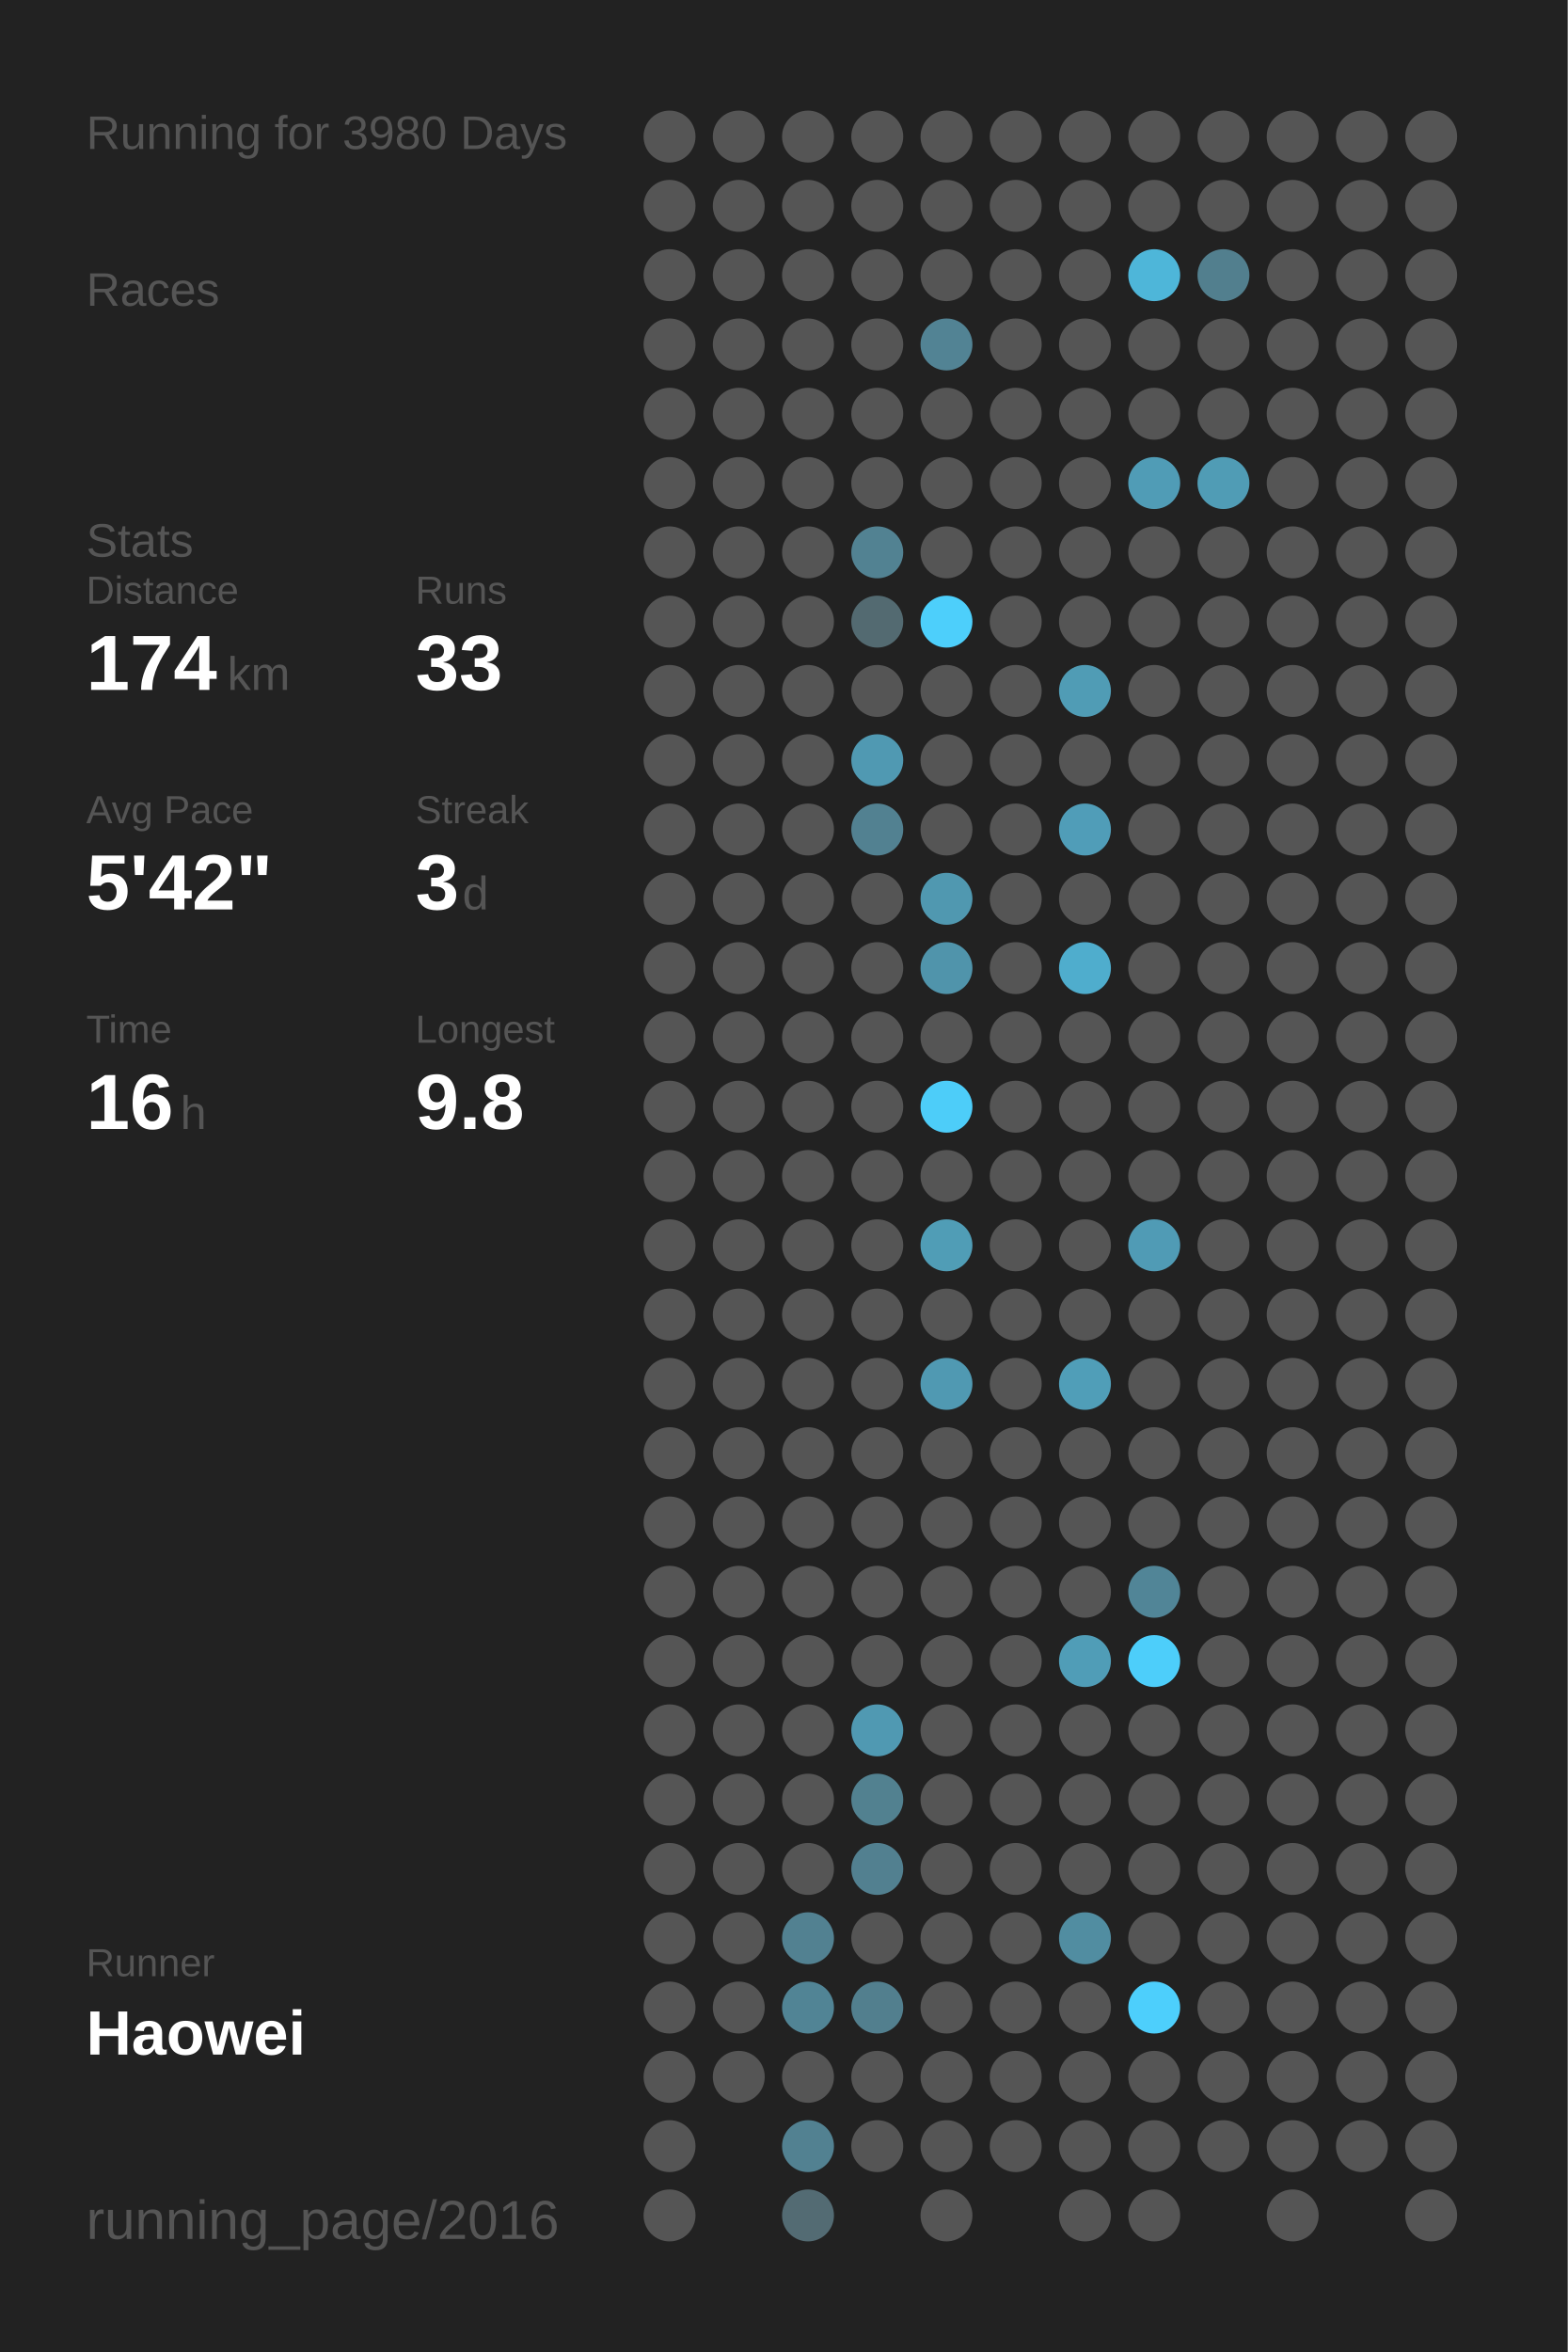
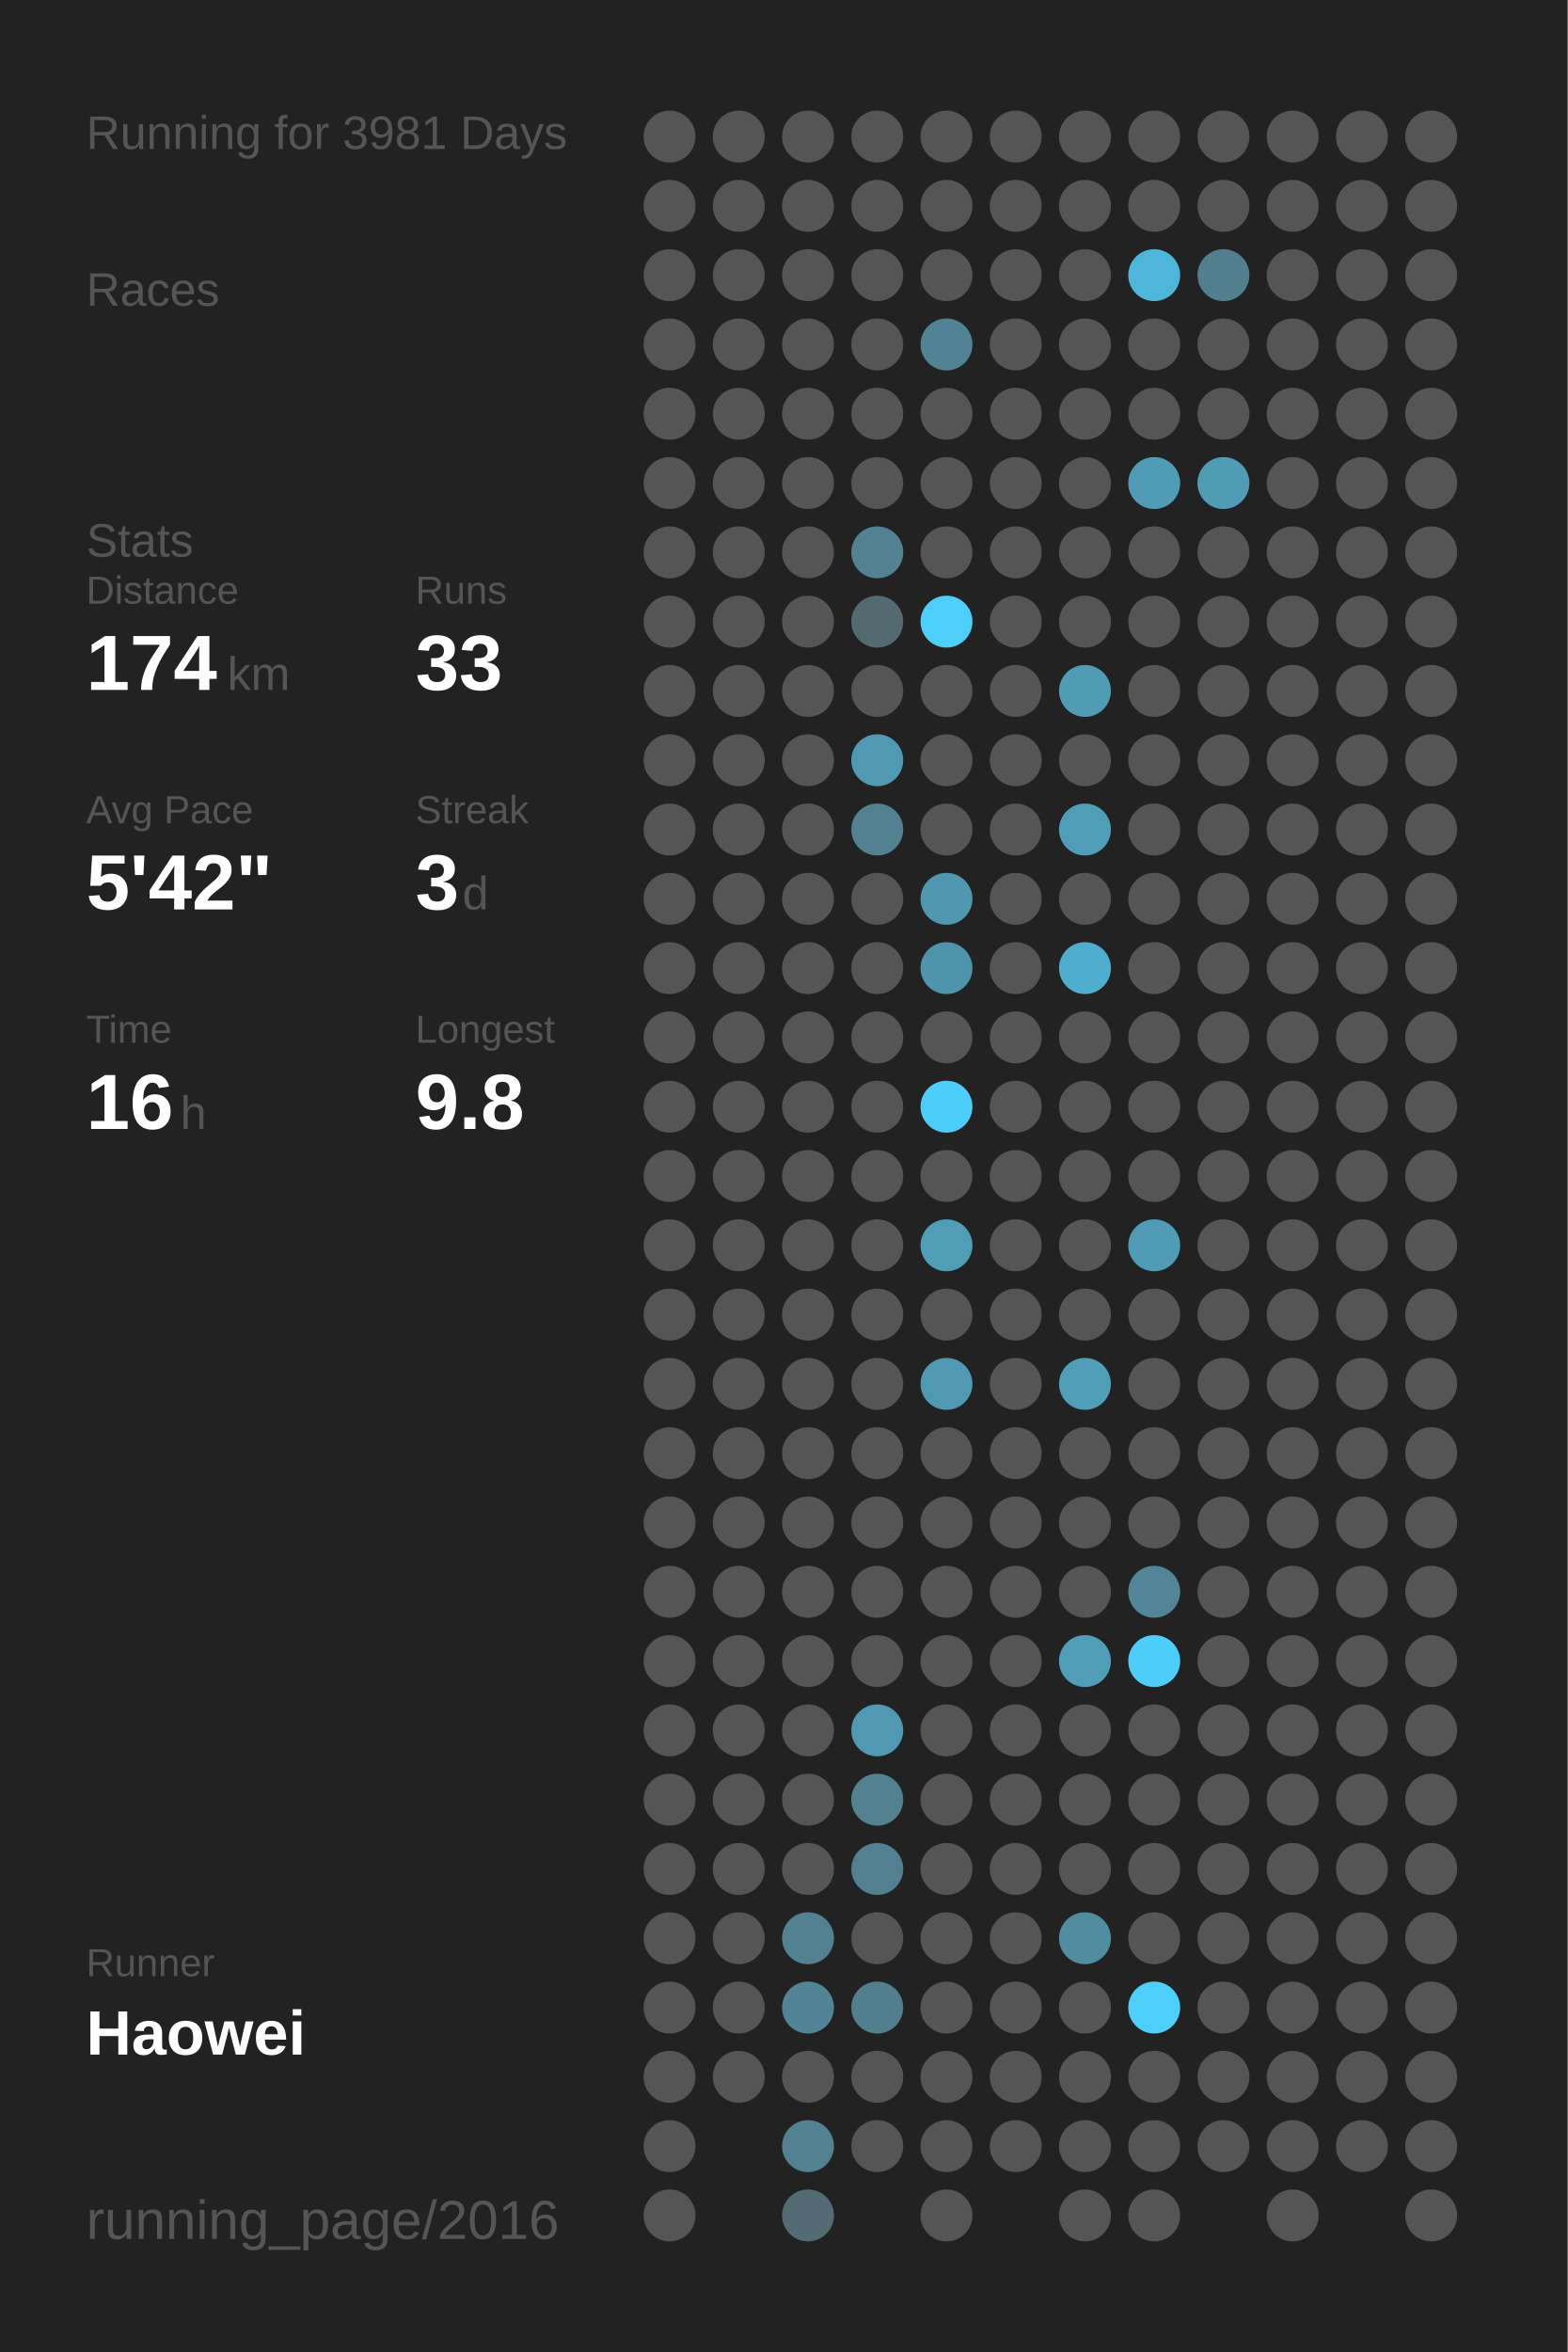
<svg xmlns="http://www.w3.org/2000/svg" baseProfile="full" height="300mm" version="1.1" viewBox="0,0,200,300" width="200mm">
  <defs />
  <rect fill="#222222" height="300" width="200" x="0" y="0" />
-   <text fill="#555555" style="font-size:6px; font-family:Arial;" x="11" y="19">Running for 3980 Days</text>
+   <text fill="#555555" style="font-size:6px; font-family:Arial;" x="11" y="19">Running for 3981 Days</text>
  <text fill="#555555" style="font-size:6px; font-family:Arial;" x="11" y="39">Races</text>
  <text fill="#555555" style="font-size:6px; font-family:Arial;" x="11" y="71">Stats</text>
  <text fill="#555555" style="font-size:5px; font-family:Arial;" x="11" y="77">Distance</text>
  <text fill="#FFFFFF" style="font-size:10px; font-family:Arial; font-weight:bold;" x="11" y="88">174</text>
  <text fill="#555555" style="font-size:6px; font-family:Arial;" x="29" y="88">km</text>
  <text fill="#555555" style="font-size:5px; font-family:Arial;" x="53" y="77">Runs</text>
  <text fill="#FFFFFF" style="font-size:10px; font-family:Arial; font-weight:bold;" x="53" y="88">33</text>
  <text fill="#555555" style="font-size:5px; font-family:Arial;" x="11" y="105">Avg Pace</text>
  <text fill="#FFFFFF" style="font-size:10px; font-family:Arial; font-weight:bold;" x="11" y="116">5'42"</text>
  <text fill="#555555" style="font-size:5px; font-family:Arial;" x="53" y="105">Streak</text>
  <text fill="#FFFFFF" style="font-size:10px; font-family:Arial; font-weight:bold;" x="53" y="116">3</text>
  <text fill="#555555" style="font-size:6px; font-family:Arial;" x="59" y="116">d</text>
  <text fill="#555555" style="font-size:5px; font-family:Arial;" x="11" y="133">Time</text>
  <text fill="#FFFFFF" style="font-size:10px; font-family:Arial; font-weight:bold;" x="11" y="144">16</text>
  <text fill="#555555" style="font-size:6px; font-family:Arial;" x="23" y="144">h</text>
  <text fill="#555555" style="font-size:5px; font-family:Arial;" x="53" y="133">Longest</text>
  <text fill="#FFFFFF" style="font-size:10px; font-family:Arial; font-weight:bold;" x="53" y="144">9.8</text>
  <text fill="#555555" style="font-size:5px; font-family:Arial;" x="11" y="252.065">Runner</text>
  <text fill="#FFFFFF" style="font-size:8px; font-family:Arial; font-weight:bold;" x="11" y="262.065">Haowei</text>
  <text fill="#555555" style="font-size:7px; font-family:Arial;" x="11" y="285.581">running_page/2016</text>
  <circle cx="85.417" cy="17.419" fill="#555555" r="3.312" />
  <circle cx="85.417" cy="26.258" fill="#555555" r="3.312" />
  <circle cx="85.417" cy="35.097" fill="#555555" r="3.312" />
  <circle cx="85.417" cy="43.935" fill="#555555" r="3.312" />
  <circle cx="85.417" cy="52.774" fill="#555555" r="3.312" />
  <circle cx="85.417" cy="61.613" fill="#555555" r="3.312" />
  <circle cx="85.417" cy="70.452" fill="#555555" r="3.312" />
  <circle cx="85.417" cy="79.29" fill="#555555" r="3.312" />
  <circle cx="85.417" cy="88.129" fill="#555555" r="3.312" />
  <circle cx="85.417" cy="96.968" fill="#555555" r="3.312" />
  <circle cx="85.417" cy="105.806" fill="#555555" r="3.312" />
  <circle cx="85.417" cy="114.645" fill="#555555" r="3.312" />
  <circle cx="85.417" cy="123.484" fill="#555555" r="3.312" />
  <circle cx="85.417" cy="132.323" fill="#555555" r="3.312" />
  <circle cx="85.417" cy="141.161" fill="#555555" r="3.312" />
  <circle cx="85.417" cy="150" fill="#555555" r="3.312" />
  <circle cx="85.417" cy="158.839" fill="#555555" r="3.312" />
  <circle cx="85.417" cy="167.677" fill="#555555" r="3.312" />
  <circle cx="85.417" cy="176.516" fill="#555555" r="3.312" />
  <circle cx="85.417" cy="185.355" fill="#555555" r="3.312" />
  <circle cx="85.417" cy="194.194" fill="#555555" r="3.312" />
  <circle cx="85.417" cy="203.032" fill="#555555" r="3.312" />
  <circle cx="85.417" cy="211.871" fill="#555555" r="3.312" />
  <circle cx="85.417" cy="220.71" fill="#555555" r="3.312" />
  <circle cx="85.417" cy="229.548" fill="#555555" r="3.312" />
  <circle cx="85.417" cy="238.387" fill="#555555" r="3.312" />
  <circle cx="85.417" cy="247.226" fill="#555555" r="3.312" />
  <circle cx="85.417" cy="256.065" fill="#555555" r="3.312" />
  <circle cx="85.417" cy="264.903" fill="#555555" r="3.312" />
  <circle cx="85.417" cy="273.742" fill="#555555" r="3.312" />
  <circle cx="85.417" cy="282.581" fill="#555555" r="3.312" />
  <circle cx="94.25" cy="17.419" fill="#555555" r="3.312" />
  <circle cx="94.25" cy="26.258" fill="#555555" r="3.312" />
  <circle cx="94.25" cy="35.097" fill="#555555" r="3.312" />
  <circle cx="94.25" cy="43.935" fill="#555555" r="3.312" />
  <circle cx="94.25" cy="52.774" fill="#555555" r="3.312" />
  <circle cx="94.25" cy="61.613" fill="#555555" r="3.312" />
  <circle cx="94.25" cy="70.452" fill="#555555" r="3.312" />
  <circle cx="94.25" cy="79.29" fill="#555555" r="3.312" />
  <circle cx="94.25" cy="88.129" fill="#555555" r="3.312" />
  <circle cx="94.25" cy="96.968" fill="#555555" r="3.312" />
  <circle cx="94.25" cy="105.806" fill="#555555" r="3.312" />
  <circle cx="94.25" cy="114.645" fill="#555555" r="3.312" />
  <circle cx="94.25" cy="123.484" fill="#555555" r="3.312" />
  <circle cx="94.25" cy="132.323" fill="#555555" r="3.312" />
  <circle cx="94.25" cy="141.161" fill="#555555" r="3.312" />
  <circle cx="94.25" cy="150" fill="#555555" r="3.312" />
  <circle cx="94.25" cy="158.839" fill="#555555" r="3.312" />
  <circle cx="94.25" cy="167.677" fill="#555555" r="3.312" />
  <circle cx="94.25" cy="176.516" fill="#555555" r="3.312" />
  <circle cx="94.25" cy="185.355" fill="#555555" r="3.312" />
  <circle cx="94.25" cy="194.194" fill="#555555" r="3.312" />
  <circle cx="94.25" cy="203.032" fill="#555555" r="3.312" />
  <circle cx="94.25" cy="211.871" fill="#555555" r="3.312" />
  <circle cx="94.25" cy="220.71" fill="#555555" r="3.312" />
  <circle cx="94.25" cy="229.548" fill="#555555" r="3.312" />
  <circle cx="94.25" cy="238.387" fill="#555555" r="3.312" />
  <circle cx="94.25" cy="247.226" fill="#555555" r="3.312" />
  <circle cx="94.25" cy="256.065" fill="#555555" r="3.312" />
  <circle cx="94.25" cy="264.903" fill="#555555" r="3.312" />
  <circle cx="103.083" cy="17.419" fill="#555555" r="3.312" />
  <circle cx="103.083" cy="26.258" fill="#555555" r="3.312" />
  <circle cx="103.083" cy="35.097" fill="#555555" r="3.312" />
  <circle cx="103.083" cy="43.935" fill="#555555" r="3.312" />
  <circle cx="103.083" cy="52.774" fill="#555555" r="3.312" />
  <circle cx="103.083" cy="61.613" fill="#555555" r="3.312" />
  <circle cx="103.083" cy="70.452" fill="#555555" r="3.312" />
  <circle cx="103.083" cy="79.29" fill="#555555" r="3.312" />
  <circle cx="103.083" cy="88.129" fill="#555555" r="3.312" />
  <circle cx="103.083" cy="96.968" fill="#555555" r="3.312" />
  <circle cx="103.083" cy="105.806" fill="#555555" r="3.312" />
  <circle cx="103.083" cy="114.645" fill="#555555" r="3.312" />
  <circle cx="103.083" cy="123.484" fill="#555555" r="3.312" />
  <circle cx="103.083" cy="132.323" fill="#555555" r="3.312" />
  <circle cx="103.083" cy="141.161" fill="#555555" r="3.312" />
  <circle cx="103.083" cy="150" fill="#555555" r="3.312" />
  <circle cx="103.083" cy="158.839" fill="#555555" r="3.312" />
  <circle cx="103.083" cy="167.677" fill="#555555" r="3.312" />
  <circle cx="103.083" cy="176.516" fill="#555555" r="3.312" />
  <circle cx="103.083" cy="185.355" fill="#555555" r="3.312" />
  <circle cx="103.083" cy="194.194" fill="#555555" r="3.312" />
  <circle cx="103.083" cy="203.032" fill="#555555" r="3.312" />
  <circle cx="103.083" cy="211.871" fill="#555555" r="3.312" />
  <circle cx="103.083" cy="220.71" fill="#555555" r="3.312" />
  <circle cx="103.083" cy="229.548" fill="#555555" r="3.312" />
  <circle cx="103.083" cy="238.387" fill="#555555" r="3.312" />
  <circle cx="103.083" cy="247.226" fill="#528191" r="3.312" />
  <circle cx="103.083" cy="256.065" fill="#518495" r="3.312" />
  <circle cx="103.083" cy="264.903" fill="#555555" r="3.312" />
  <circle cx="103.083" cy="273.742" fill="#528191" r="3.312" />
  <circle cx="103.083" cy="282.581" fill="#536b73" r="3.312" />
  <circle cx="111.917" cy="17.419" fill="#555555" r="3.312" />
  <circle cx="111.917" cy="26.258" fill="#555555" r="3.312" />
  <circle cx="111.917" cy="35.097" fill="#555555" r="3.312" />
  <circle cx="111.917" cy="43.935" fill="#555555" r="3.312" />
  <circle cx="111.917" cy="52.774" fill="#555555" r="3.312" />
  <circle cx="111.917" cy="61.613" fill="#555555" r="3.312" />
  <circle cx="111.917" cy="70.452" fill="#528292" r="3.312" />
  <circle cx="111.917" cy="79.29" fill="#536a71" r="3.312" />
  <circle cx="111.917" cy="88.129" fill="#555555" r="3.312" />
  <circle cx="111.917" cy="96.968" fill="#5099b2" r="3.312" />
  <circle cx="111.917" cy="105.806" fill="#528191" r="3.312" />
  <circle cx="111.917" cy="114.645" fill="#555555" r="3.312" />
  <circle cx="111.917" cy="123.484" fill="#555555" r="3.312" />
  <circle cx="111.917" cy="132.323" fill="#555555" r="3.312" />
  <circle cx="111.917" cy="141.161" fill="#555555" r="3.312" />
  <circle cx="111.917" cy="150" fill="#555555" r="3.312" />
  <circle cx="111.917" cy="158.839" fill="#555555" r="3.312" />
  <circle cx="111.917" cy="167.677" fill="#555555" r="3.312" />
  <circle cx="111.917" cy="176.516" fill="#555555" r="3.312" />
  <circle cx="111.917" cy="185.355" fill="#555555" r="3.312" />
  <circle cx="111.917" cy="194.194" fill="#555555" r="3.312" />
  <circle cx="111.917" cy="203.032" fill="#555555" r="3.312" />
  <circle cx="111.917" cy="211.871" fill="#555555" r="3.312" />
  <circle cx="111.917" cy="220.71" fill="#5099b2" r="3.312" />
  <circle cx="111.917" cy="229.548" fill="#528190" r="3.312" />
  <circle cx="111.917" cy="238.387" fill="#528090" r="3.312" />
  <circle cx="111.917" cy="247.226" fill="#555555" r="3.312" />
  <circle cx="111.917" cy="256.065" fill="#527f8e" r="3.312" />
  <circle cx="111.917" cy="264.903" fill="#555555" r="3.312" />
  <circle cx="111.917" cy="273.742" fill="#555555" r="3.312" />
  <circle cx="120.75" cy="17.419" fill="#555555" r="3.312" />
  <circle cx="120.75" cy="26.258" fill="#555555" r="3.312" />
  <circle cx="120.75" cy="35.097" fill="#555555" r="3.312" />
  <circle cx="120.75" cy="43.935" fill="#528394" r="3.312" />
  <circle cx="120.75" cy="52.774" fill="#555555" r="3.312" />
  <circle cx="120.75" cy="61.613" fill="#555555" r="3.312" />
  <circle cx="120.75" cy="70.452" fill="#555555" r="3.312" />
  <circle cx="120.75" cy="79.29" fill="#4dcffb" r="3.312" />
  <circle cx="120.75" cy="88.129" fill="#555555" r="3.312" />
  <circle cx="120.75" cy="96.968" fill="#555555" r="3.312" />
  <circle cx="120.75" cy="105.806" fill="#555555" r="3.312" />
  <circle cx="120.75" cy="114.645" fill="#5098b0" r="3.312" />
  <circle cx="120.75" cy="123.484" fill="#5094ab" r="3.312" />
  <circle cx="120.75" cy="132.323" fill="#555555" r="3.312" />
  <circle cx="120.75" cy="141.161" fill="#4dcdf9" r="3.312" />
  <circle cx="120.75" cy="150" fill="#555555" r="3.312" />
  <circle cx="120.75" cy="158.839" fill="#509db6" r="3.312" />
  <circle cx="120.75" cy="167.677" fill="#555555" r="3.312" />
  <circle cx="120.75" cy="176.516" fill="#5099b2" r="3.312" />
  <circle cx="120.75" cy="185.355" fill="#555555" r="3.312" />
  <circle cx="120.75" cy="194.194" fill="#555555" r="3.312" />
  <circle cx="120.75" cy="203.032" fill="#555555" r="3.312" />
  <circle cx="120.75" cy="211.871" fill="#555555" r="3.312" />
  <circle cx="120.75" cy="220.71" fill="#555555" r="3.312" />
  <circle cx="120.75" cy="229.548" fill="#555555" r="3.312" />
  <circle cx="120.75" cy="238.387" fill="#555555" r="3.312" />
  <circle cx="120.75" cy="247.226" fill="#555555" r="3.312" />
  <circle cx="120.75" cy="256.065" fill="#555555" r="3.312" />
  <circle cx="120.75" cy="264.903" fill="#555555" r="3.312" />
  <circle cx="120.75" cy="273.742" fill="#555555" r="3.312" />
  <circle cx="120.75" cy="282.581" fill="#555555" r="3.312" />
  <circle cx="129.583" cy="17.419" fill="#555555" r="3.312" />
  <circle cx="129.583" cy="26.258" fill="#555555" r="3.312" />
  <circle cx="129.583" cy="35.097" fill="#555555" r="3.312" />
  <circle cx="129.583" cy="43.935" fill="#555555" r="3.312" />
  <circle cx="129.583" cy="52.774" fill="#555555" r="3.312" />
  <circle cx="129.583" cy="61.613" fill="#555555" r="3.312" />
  <circle cx="129.583" cy="70.452" fill="#555555" r="3.312" />
  <circle cx="129.583" cy="79.29" fill="#555555" r="3.312" />
  <circle cx="129.583" cy="88.129" fill="#555555" r="3.312" />
  <circle cx="129.583" cy="96.968" fill="#555555" r="3.312" />
  <circle cx="129.583" cy="105.806" fill="#555555" r="3.312" />
  <circle cx="129.583" cy="114.645" fill="#555555" r="3.312" />
  <circle cx="129.583" cy="123.484" fill="#555555" r="3.312" />
  <circle cx="129.583" cy="132.323" fill="#555555" r="3.312" />
  <circle cx="129.583" cy="141.161" fill="#555555" r="3.312" />
  <circle cx="129.583" cy="150" fill="#555555" r="3.312" />
  <circle cx="129.583" cy="158.839" fill="#555555" r="3.312" />
  <circle cx="129.583" cy="167.677" fill="#555555" r="3.312" />
  <circle cx="129.583" cy="176.516" fill="#555555" r="3.312" />
  <circle cx="129.583" cy="185.355" fill="#555555" r="3.312" />
  <circle cx="129.583" cy="194.194" fill="#555555" r="3.312" />
  <circle cx="129.583" cy="203.032" fill="#555555" r="3.312" />
  <circle cx="129.583" cy="211.871" fill="#555555" r="3.312" />
  <circle cx="129.583" cy="220.71" fill="#555555" r="3.312" />
  <circle cx="129.583" cy="229.548" fill="#555555" r="3.312" />
  <circle cx="129.583" cy="238.387" fill="#555555" r="3.312" />
  <circle cx="129.583" cy="247.226" fill="#555555" r="3.312" />
  <circle cx="129.583" cy="256.065" fill="#555555" r="3.312" />
  <circle cx="129.583" cy="264.903" fill="#555555" r="3.312" />
  <circle cx="129.583" cy="273.742" fill="#555555" r="3.312" />
  <circle cx="138.417" cy="17.419" fill="#555555" r="3.312" />
  <circle cx="138.417" cy="26.258" fill="#555555" r="3.312" />
  <circle cx="138.417" cy="35.097" fill="#555555" r="3.312" />
  <circle cx="138.417" cy="43.935" fill="#555555" r="3.312" />
  <circle cx="138.417" cy="52.774" fill="#555555" r="3.312" />
  <circle cx="138.417" cy="61.613" fill="#555555" r="3.312" />
  <circle cx="138.417" cy="70.452" fill="#555555" r="3.312" />
  <circle cx="138.417" cy="79.29" fill="#555555" r="3.312" />
  <circle cx="138.417" cy="88.129" fill="#509cb5" r="3.312" />
  <circle cx="138.417" cy="96.968" fill="#555555" r="3.312" />
  <circle cx="138.417" cy="105.806" fill="#509db8" r="3.312" />
  <circle cx="138.417" cy="114.645" fill="#555555" r="3.312" />
  <circle cx="138.417" cy="123.484" fill="#4fadcd" r="3.312" />
  <circle cx="138.417" cy="132.323" fill="#555555" r="3.312" />
  <circle cx="138.417" cy="141.161" fill="#555555" r="3.312" />
  <circle cx="138.417" cy="150" fill="#555555" r="3.312" />
  <circle cx="138.417" cy="158.839" fill="#555555" r="3.312" />
  <circle cx="138.417" cy="167.677" fill="#555555" r="3.312" />
  <circle cx="138.417" cy="176.516" fill="#509eb8" r="3.312" />
  <circle cx="138.417" cy="185.355" fill="#555555" r="3.312" />
  <circle cx="138.417" cy="194.194" fill="#555555" r="3.312" />
  <circle cx="138.417" cy="203.032" fill="#555555" r="3.312" />
  <circle cx="138.417" cy="211.871" fill="#509db7" r="3.312" />
  <circle cx="138.417" cy="220.71" fill="#555555" r="3.312" />
  <circle cx="138.417" cy="229.548" fill="#555555" r="3.312" />
  <circle cx="138.417" cy="238.387" fill="#555555" r="3.312" />
  <circle cx="138.417" cy="247.226" fill="#518da1" r="3.312" />
  <circle cx="138.417" cy="256.065" fill="#555555" r="3.312" />
  <circle cx="138.417" cy="264.903" fill="#555555" r="3.312" />
  <circle cx="138.417" cy="273.742" fill="#555555" r="3.312" />
  <circle cx="138.417" cy="282.581" fill="#555555" r="3.312" />
  <circle cx="147.25" cy="17.419" fill="#555555" r="3.312" />
  <circle cx="147.25" cy="26.258" fill="#555555" r="3.312" />
  <circle cx="147.25" cy="35.097" fill="#4eb6d9" r="3.312" />
  <circle cx="147.25" cy="43.935" fill="#555555" r="3.312" />
  <circle cx="147.25" cy="52.774" fill="#555555" r="3.312" />
  <circle cx="147.25" cy="61.613" fill="#509cb6" r="3.312" />
  <circle cx="147.25" cy="70.452" fill="#555555" r="3.312" />
  <circle cx="147.25" cy="79.29" fill="#555555" r="3.312" />
  <circle cx="147.25" cy="88.129" fill="#555555" r="3.312" />
  <circle cx="147.25" cy="96.968" fill="#555555" r="3.312" />
  <circle cx="147.25" cy="105.806" fill="#555555" r="3.312" />
  <circle cx="147.25" cy="114.645" fill="#555555" r="3.312" />
  <circle cx="147.25" cy="123.484" fill="#555555" r="3.312" />
  <circle cx="147.25" cy="132.323" fill="#555555" r="3.312" />
  <circle cx="147.25" cy="141.161" fill="#555555" r="3.312" />
  <circle cx="147.25" cy="150" fill="#555555" r="3.312" />
  <circle cx="147.25" cy="158.839" fill="#509bb5" r="3.312" />
  <circle cx="147.25" cy="167.677" fill="#555555" r="3.312" />
  <circle cx="147.25" cy="176.516" fill="#555555" r="3.312" />
  <circle cx="147.25" cy="185.355" fill="#555555" r="3.312" />
  <circle cx="147.25" cy="194.194" fill="#555555" r="3.312" />
  <circle cx="147.25" cy="203.032" fill="#518597" r="3.312" />
  <circle cx="147.25" cy="211.871" fill="#4dcefa" r="3.312" />
  <circle cx="147.25" cy="220.71" fill="#555555" r="3.312" />
  <circle cx="147.25" cy="229.548" fill="#555555" r="3.312" />
  <circle cx="147.25" cy="238.387" fill="#555555" r="3.312" />
  <circle cx="147.25" cy="247.226" fill="#555555" r="3.312" />
  <circle cx="147.25" cy="256.065" fill="#4dcffc" r="3.312" />
  <circle cx="147.25" cy="264.903" fill="#555555" r="3.312" />
  <circle cx="147.25" cy="273.742" fill="#555555" r="3.312" />
  <circle cx="147.25" cy="282.581" fill="#555555" r="3.312" />
  <circle cx="156.083" cy="17.419" fill="#555555" r="3.312" />
  <circle cx="156.083" cy="26.258" fill="#555555" r="3.312" />
  <circle cx="156.083" cy="35.097" fill="#527f8e" r="3.312" />
  <circle cx="156.083" cy="43.935" fill="#555555" r="3.312" />
  <circle cx="156.083" cy="52.774" fill="#555555" r="3.312" />
  <circle cx="156.083" cy="61.613" fill="#509cb5" r="3.312" />
  <circle cx="156.083" cy="70.452" fill="#555555" r="3.312" />
  <circle cx="156.083" cy="79.29" fill="#555555" r="3.312" />
  <circle cx="156.083" cy="88.129" fill="#555555" r="3.312" />
  <circle cx="156.083" cy="96.968" fill="#555555" r="3.312" />
  <circle cx="156.083" cy="105.806" fill="#555555" r="3.312" />
  <circle cx="156.083" cy="114.645" fill="#555555" r="3.312" />
  <circle cx="156.083" cy="123.484" fill="#555555" r="3.312" />
  <circle cx="156.083" cy="132.323" fill="#555555" r="3.312" />
  <circle cx="156.083" cy="141.161" fill="#555555" r="3.312" />
  <circle cx="156.083" cy="150" fill="#555555" r="3.312" />
  <circle cx="156.083" cy="158.839" fill="#555555" r="3.312" />
  <circle cx="156.083" cy="167.677" fill="#555555" r="3.312" />
  <circle cx="156.083" cy="176.516" fill="#555555" r="3.312" />
  <circle cx="156.083" cy="185.355" fill="#555555" r="3.312" />
  <circle cx="156.083" cy="194.194" fill="#555555" r="3.312" />
  <circle cx="156.083" cy="203.032" fill="#555555" r="3.312" />
  <circle cx="156.083" cy="211.871" fill="#555555" r="3.312" />
  <circle cx="156.083" cy="220.71" fill="#555555" r="3.312" />
  <circle cx="156.083" cy="229.548" fill="#555555" r="3.312" />
  <circle cx="156.083" cy="238.387" fill="#555555" r="3.312" />
  <circle cx="156.083" cy="247.226" fill="#555555" r="3.312" />
  <circle cx="156.083" cy="256.065" fill="#555555" r="3.312" />
  <circle cx="156.083" cy="264.903" fill="#555555" r="3.312" />
  <circle cx="156.083" cy="273.742" fill="#555555" r="3.312" />
  <circle cx="164.917" cy="17.419" fill="#555555" r="3.312" />
  <circle cx="164.917" cy="26.258" fill="#555555" r="3.312" />
  <circle cx="164.917" cy="35.097" fill="#555555" r="3.312" />
  <circle cx="164.917" cy="43.935" fill="#555555" r="3.312" />
  <circle cx="164.917" cy="52.774" fill="#555555" r="3.312" />
  <circle cx="164.917" cy="61.613" fill="#555555" r="3.312" />
  <circle cx="164.917" cy="70.452" fill="#555555" r="3.312" />
  <circle cx="164.917" cy="79.29" fill="#555555" r="3.312" />
  <circle cx="164.917" cy="88.129" fill="#555555" r="3.312" />
  <circle cx="164.917" cy="96.968" fill="#555555" r="3.312" />
  <circle cx="164.917" cy="105.806" fill="#555555" r="3.312" />
  <circle cx="164.917" cy="114.645" fill="#555555" r="3.312" />
  <circle cx="164.917" cy="123.484" fill="#555555" r="3.312" />
  <circle cx="164.917" cy="132.323" fill="#555555" r="3.312" />
  <circle cx="164.917" cy="141.161" fill="#555555" r="3.312" />
  <circle cx="164.917" cy="150" fill="#555555" r="3.312" />
  <circle cx="164.917" cy="158.839" fill="#555555" r="3.312" />
  <circle cx="164.917" cy="167.677" fill="#555555" r="3.312" />
  <circle cx="164.917" cy="176.516" fill="#555555" r="3.312" />
  <circle cx="164.917" cy="185.355" fill="#555555" r="3.312" />
  <circle cx="164.917" cy="194.194" fill="#555555" r="3.312" />
  <circle cx="164.917" cy="203.032" fill="#555555" r="3.312" />
  <circle cx="164.917" cy="211.871" fill="#555555" r="3.312" />
  <circle cx="164.917" cy="220.71" fill="#555555" r="3.312" />
  <circle cx="164.917" cy="229.548" fill="#555555" r="3.312" />
  <circle cx="164.917" cy="238.387" fill="#555555" r="3.312" />
  <circle cx="164.917" cy="247.226" fill="#555555" r="3.312" />
  <circle cx="164.917" cy="256.065" fill="#555555" r="3.312" />
  <circle cx="164.917" cy="264.903" fill="#555555" r="3.312" />
  <circle cx="164.917" cy="273.742" fill="#555555" r="3.312" />
  <circle cx="164.917" cy="282.581" fill="#555555" r="3.312" />
  <circle cx="173.75" cy="17.419" fill="#555555" r="3.312" />
  <circle cx="173.75" cy="26.258" fill="#555555" r="3.312" />
  <circle cx="173.75" cy="35.097" fill="#555555" r="3.312" />
  <circle cx="173.75" cy="43.935" fill="#555555" r="3.312" />
  <circle cx="173.75" cy="52.774" fill="#555555" r="3.312" />
  <circle cx="173.75" cy="61.613" fill="#555555" r="3.312" />
  <circle cx="173.75" cy="70.452" fill="#555555" r="3.312" />
  <circle cx="173.75" cy="79.29" fill="#555555" r="3.312" />
  <circle cx="173.75" cy="88.129" fill="#555555" r="3.312" />
  <circle cx="173.75" cy="96.968" fill="#555555" r="3.312" />
  <circle cx="173.75" cy="105.806" fill="#555555" r="3.312" />
  <circle cx="173.75" cy="114.645" fill="#555555" r="3.312" />
  <circle cx="173.75" cy="123.484" fill="#555555" r="3.312" />
  <circle cx="173.75" cy="132.323" fill="#555555" r="3.312" />
  <circle cx="173.75" cy="141.161" fill="#555555" r="3.312" />
  <circle cx="173.75" cy="150" fill="#555555" r="3.312" />
  <circle cx="173.75" cy="158.839" fill="#555555" r="3.312" />
  <circle cx="173.75" cy="167.677" fill="#555555" r="3.312" />
  <circle cx="173.75" cy="176.516" fill="#555555" r="3.312" />
  <circle cx="173.75" cy="185.355" fill="#555555" r="3.312" />
  <circle cx="173.75" cy="194.194" fill="#555555" r="3.312" />
  <circle cx="173.75" cy="203.032" fill="#555555" r="3.312" />
  <circle cx="173.75" cy="211.871" fill="#555555" r="3.312" />
  <circle cx="173.75" cy="220.71" fill="#555555" r="3.312" />
  <circle cx="173.75" cy="229.548" fill="#555555" r="3.312" />
  <circle cx="173.75" cy="238.387" fill="#555555" r="3.312" />
  <circle cx="173.75" cy="247.226" fill="#555555" r="3.312" />
  <circle cx="173.75" cy="256.065" fill="#555555" r="3.312" />
  <circle cx="173.75" cy="264.903" fill="#555555" r="3.312" />
  <circle cx="173.75" cy="273.742" fill="#555555" r="3.312" />
  <circle cx="182.583" cy="17.419" fill="#555555" r="3.312" />
  <circle cx="182.583" cy="26.258" fill="#555555" r="3.312" />
  <circle cx="182.583" cy="35.097" fill="#555555" r="3.312" />
  <circle cx="182.583" cy="43.935" fill="#555555" r="3.312" />
  <circle cx="182.583" cy="52.774" fill="#555555" r="3.312" />
  <circle cx="182.583" cy="61.613" fill="#555555" r="3.312" />
  <circle cx="182.583" cy="70.452" fill="#555555" r="3.312" />
  <circle cx="182.583" cy="79.29" fill="#555555" r="3.312" />
  <circle cx="182.583" cy="88.129" fill="#555555" r="3.312" />
  <circle cx="182.583" cy="96.968" fill="#555555" r="3.312" />
  <circle cx="182.583" cy="105.806" fill="#555555" r="3.312" />
  <circle cx="182.583" cy="114.645" fill="#555555" r="3.312" />
  <circle cx="182.583" cy="123.484" fill="#555555" r="3.312" />
  <circle cx="182.583" cy="132.323" fill="#555555" r="3.312" />
  <circle cx="182.583" cy="141.161" fill="#555555" r="3.312" />
  <circle cx="182.583" cy="150" fill="#555555" r="3.312" />
  <circle cx="182.583" cy="158.839" fill="#555555" r="3.312" />
  <circle cx="182.583" cy="167.677" fill="#555555" r="3.312" />
  <circle cx="182.583" cy="176.516" fill="#555555" r="3.312" />
  <circle cx="182.583" cy="185.355" fill="#555555" r="3.312" />
  <circle cx="182.583" cy="194.194" fill="#555555" r="3.312" />
  <circle cx="182.583" cy="203.032" fill="#555555" r="3.312" />
  <circle cx="182.583" cy="211.871" fill="#555555" r="3.312" />
  <circle cx="182.583" cy="220.71" fill="#555555" r="3.312" />
  <circle cx="182.583" cy="229.548" fill="#555555" r="3.312" />
  <circle cx="182.583" cy="238.387" fill="#555555" r="3.312" />
  <circle cx="182.583" cy="247.226" fill="#555555" r="3.312" />
  <circle cx="182.583" cy="256.065" fill="#555555" r="3.312" />
  <circle cx="182.583" cy="264.903" fill="#555555" r="3.312" />
  <circle cx="182.583" cy="273.742" fill="#555555" r="3.312" />
  <circle cx="182.583" cy="282.581" fill="#555555" r="3.312" />
</svg>
